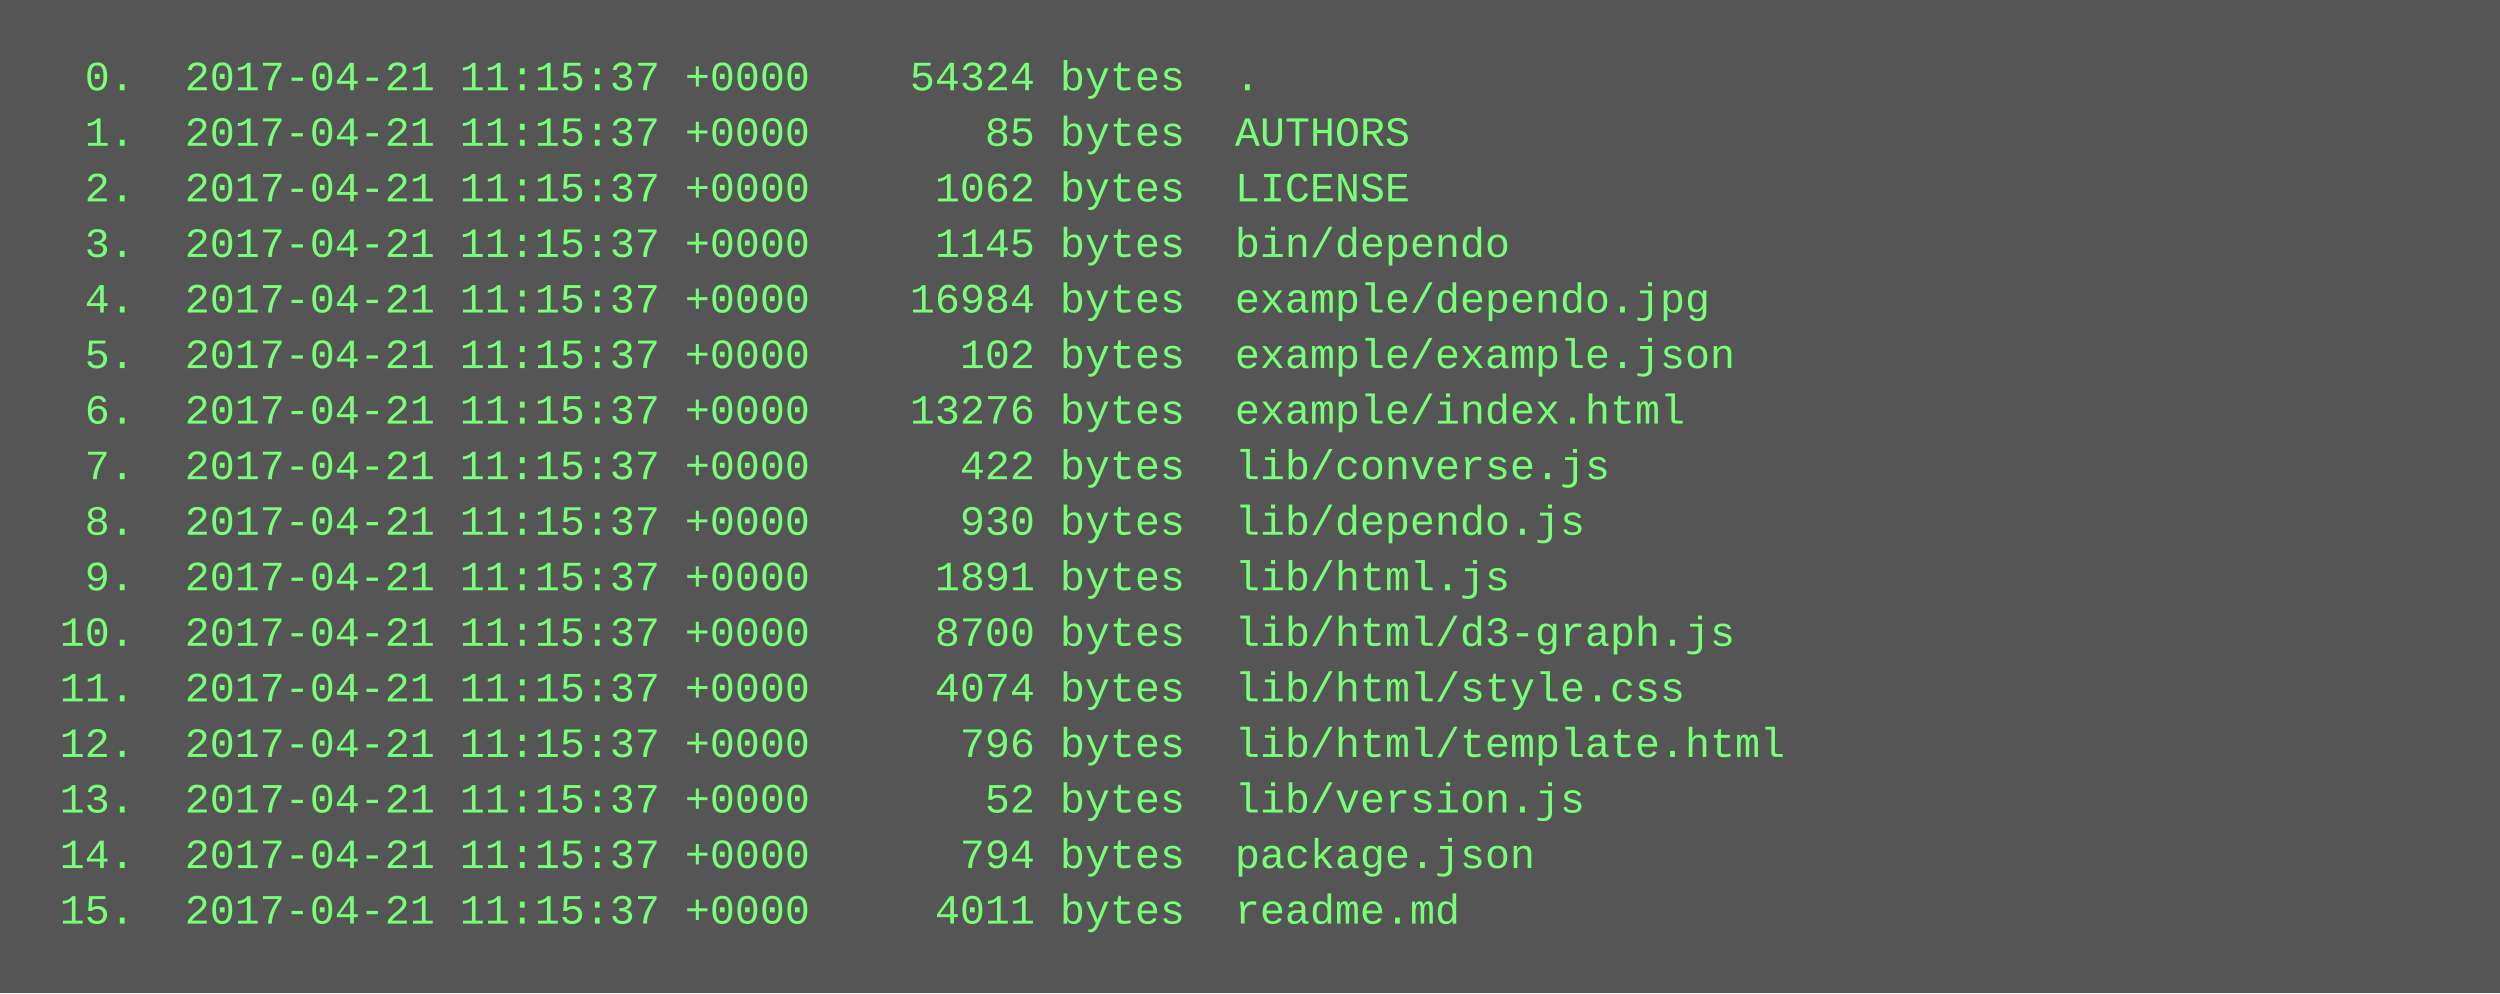
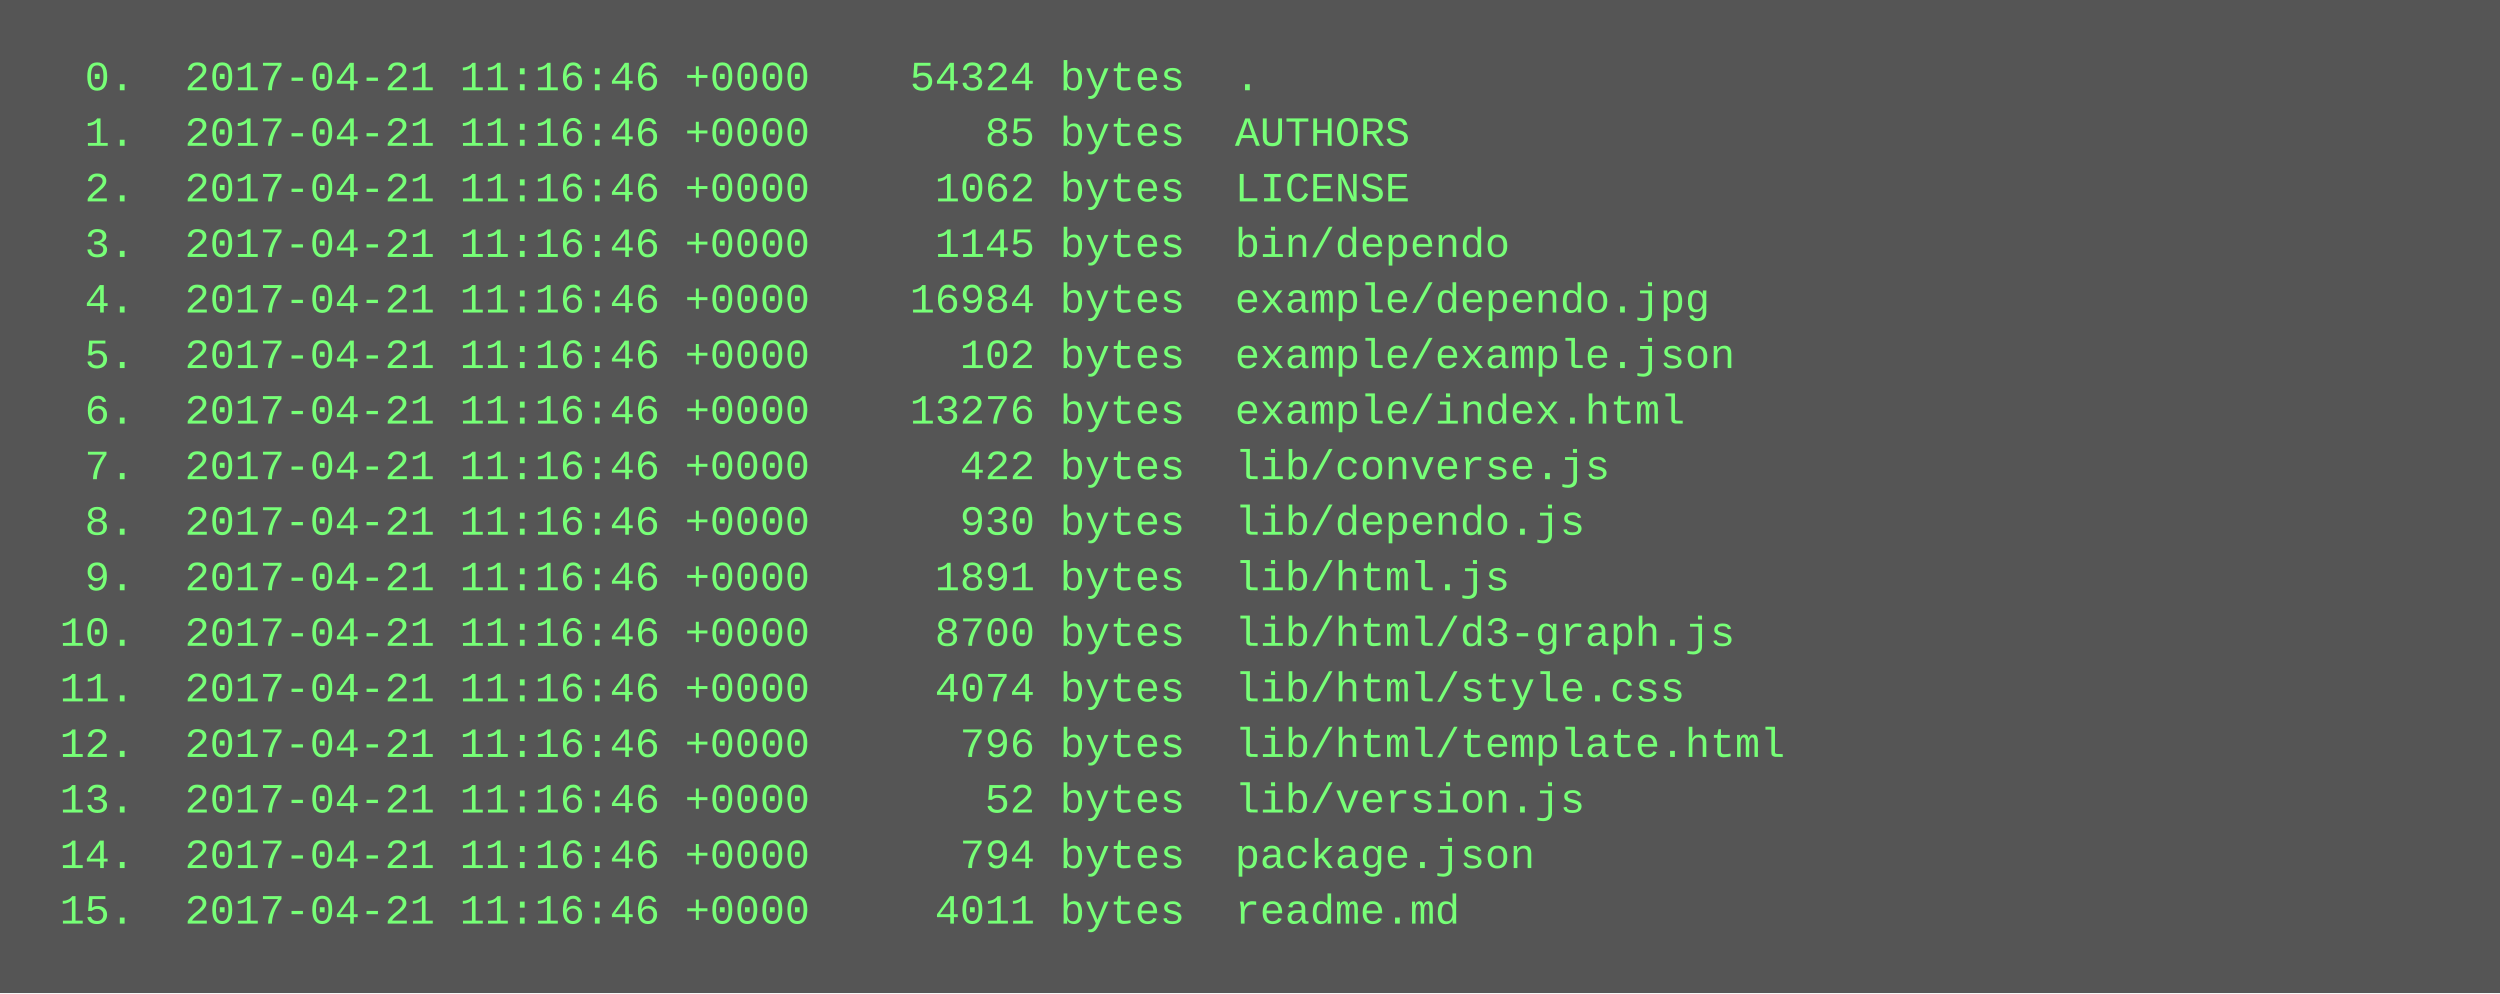
<svg xmlns="http://www.w3.org/2000/svg" height="286" width="720">
  <rect height="286" fill="#555" width="720" />
  <text fill="#7f7" font-family="Courier New" font-size="12" xml:space="preserve">
-     <tspan x="10" y="26">  0.  2017-04-21 11:15:37 +0000    54324 bytes  .</tspan>
-     <tspan x="10" y="42">  1.  2017-04-21 11:15:37 +0000       85 bytes  AUTHORS</tspan>
-     <tspan x="10" y="58">  2.  2017-04-21 11:15:37 +0000     1062 bytes  LICENSE</tspan>
-     <tspan x="10" y="74">  3.  2017-04-21 11:15:37 +0000     1145 bytes  bin/dependo</tspan>
-     <tspan x="10" y="90">  4.  2017-04-21 11:15:37 +0000    16984 bytes  example/dependo.jpg</tspan>
-     <tspan x="10" y="106">  5.  2017-04-21 11:15:37 +0000      102 bytes  example/example.json</tspan>
-     <tspan x="10" y="122">  6.  2017-04-21 11:15:37 +0000    13276 bytes  example/index.html</tspan>
-     <tspan x="10" y="138">  7.  2017-04-21 11:15:37 +0000      422 bytes  lib/converse.js</tspan>
-     <tspan x="10" y="154">  8.  2017-04-21 11:15:37 +0000      930 bytes  lib/dependo.js</tspan>
-     <tspan x="10" y="170">  9.  2017-04-21 11:15:37 +0000     1891 bytes  lib/html.js</tspan>
-     <tspan x="10" y="186"> 10.  2017-04-21 11:15:37 +0000     8700 bytes  lib/html/d3-graph.js</tspan>
-     <tspan x="10" y="202"> 11.  2017-04-21 11:15:37 +0000     4074 bytes  lib/html/style.css</tspan>
-     <tspan x="10" y="218"> 12.  2017-04-21 11:15:37 +0000      796 bytes  lib/html/template.html</tspan>
-     <tspan x="10" y="234"> 13.  2017-04-21 11:15:37 +0000       52 bytes  lib/version.js</tspan>
-     <tspan x="10" y="250"> 14.  2017-04-21 11:15:37 +0000      794 bytes  package.json</tspan>
-     <tspan x="10" y="266"> 15.  2017-04-21 11:15:37 +0000     4011 bytes  readme.md</tspan>
+     <tspan x="10" y="26">  0.  2017-04-21 11:16:46 +0000    54324 bytes  .</tspan>
+     <tspan x="10" y="42">  1.  2017-04-21 11:16:46 +0000       85 bytes  AUTHORS</tspan>
+     <tspan x="10" y="58">  2.  2017-04-21 11:16:46 +0000     1062 bytes  LICENSE</tspan>
+     <tspan x="10" y="74">  3.  2017-04-21 11:16:46 +0000     1145 bytes  bin/dependo</tspan>
+     <tspan x="10" y="90">  4.  2017-04-21 11:16:46 +0000    16984 bytes  example/dependo.jpg</tspan>
+     <tspan x="10" y="106">  5.  2017-04-21 11:16:46 +0000      102 bytes  example/example.json</tspan>
+     <tspan x="10" y="122">  6.  2017-04-21 11:16:46 +0000    13276 bytes  example/index.html</tspan>
+     <tspan x="10" y="138">  7.  2017-04-21 11:16:46 +0000      422 bytes  lib/converse.js</tspan>
+     <tspan x="10" y="154">  8.  2017-04-21 11:16:46 +0000      930 bytes  lib/dependo.js</tspan>
+     <tspan x="10" y="170">  9.  2017-04-21 11:16:46 +0000     1891 bytes  lib/html.js</tspan>
+     <tspan x="10" y="186"> 10.  2017-04-21 11:16:46 +0000     8700 bytes  lib/html/d3-graph.js</tspan>
+     <tspan x="10" y="202"> 11.  2017-04-21 11:16:46 +0000     4074 bytes  lib/html/style.css</tspan>
+     <tspan x="10" y="218"> 12.  2017-04-21 11:16:46 +0000      796 bytes  lib/html/template.html</tspan>
+     <tspan x="10" y="234"> 13.  2017-04-21 11:16:46 +0000       52 bytes  lib/version.js</tspan>
+     <tspan x="10" y="250"> 14.  2017-04-21 11:16:46 +0000      794 bytes  package.json</tspan>
+     <tspan x="10" y="266"> 15.  2017-04-21 11:16:46 +0000     4011 bytes  readme.md</tspan>
  </text>
</svg>
